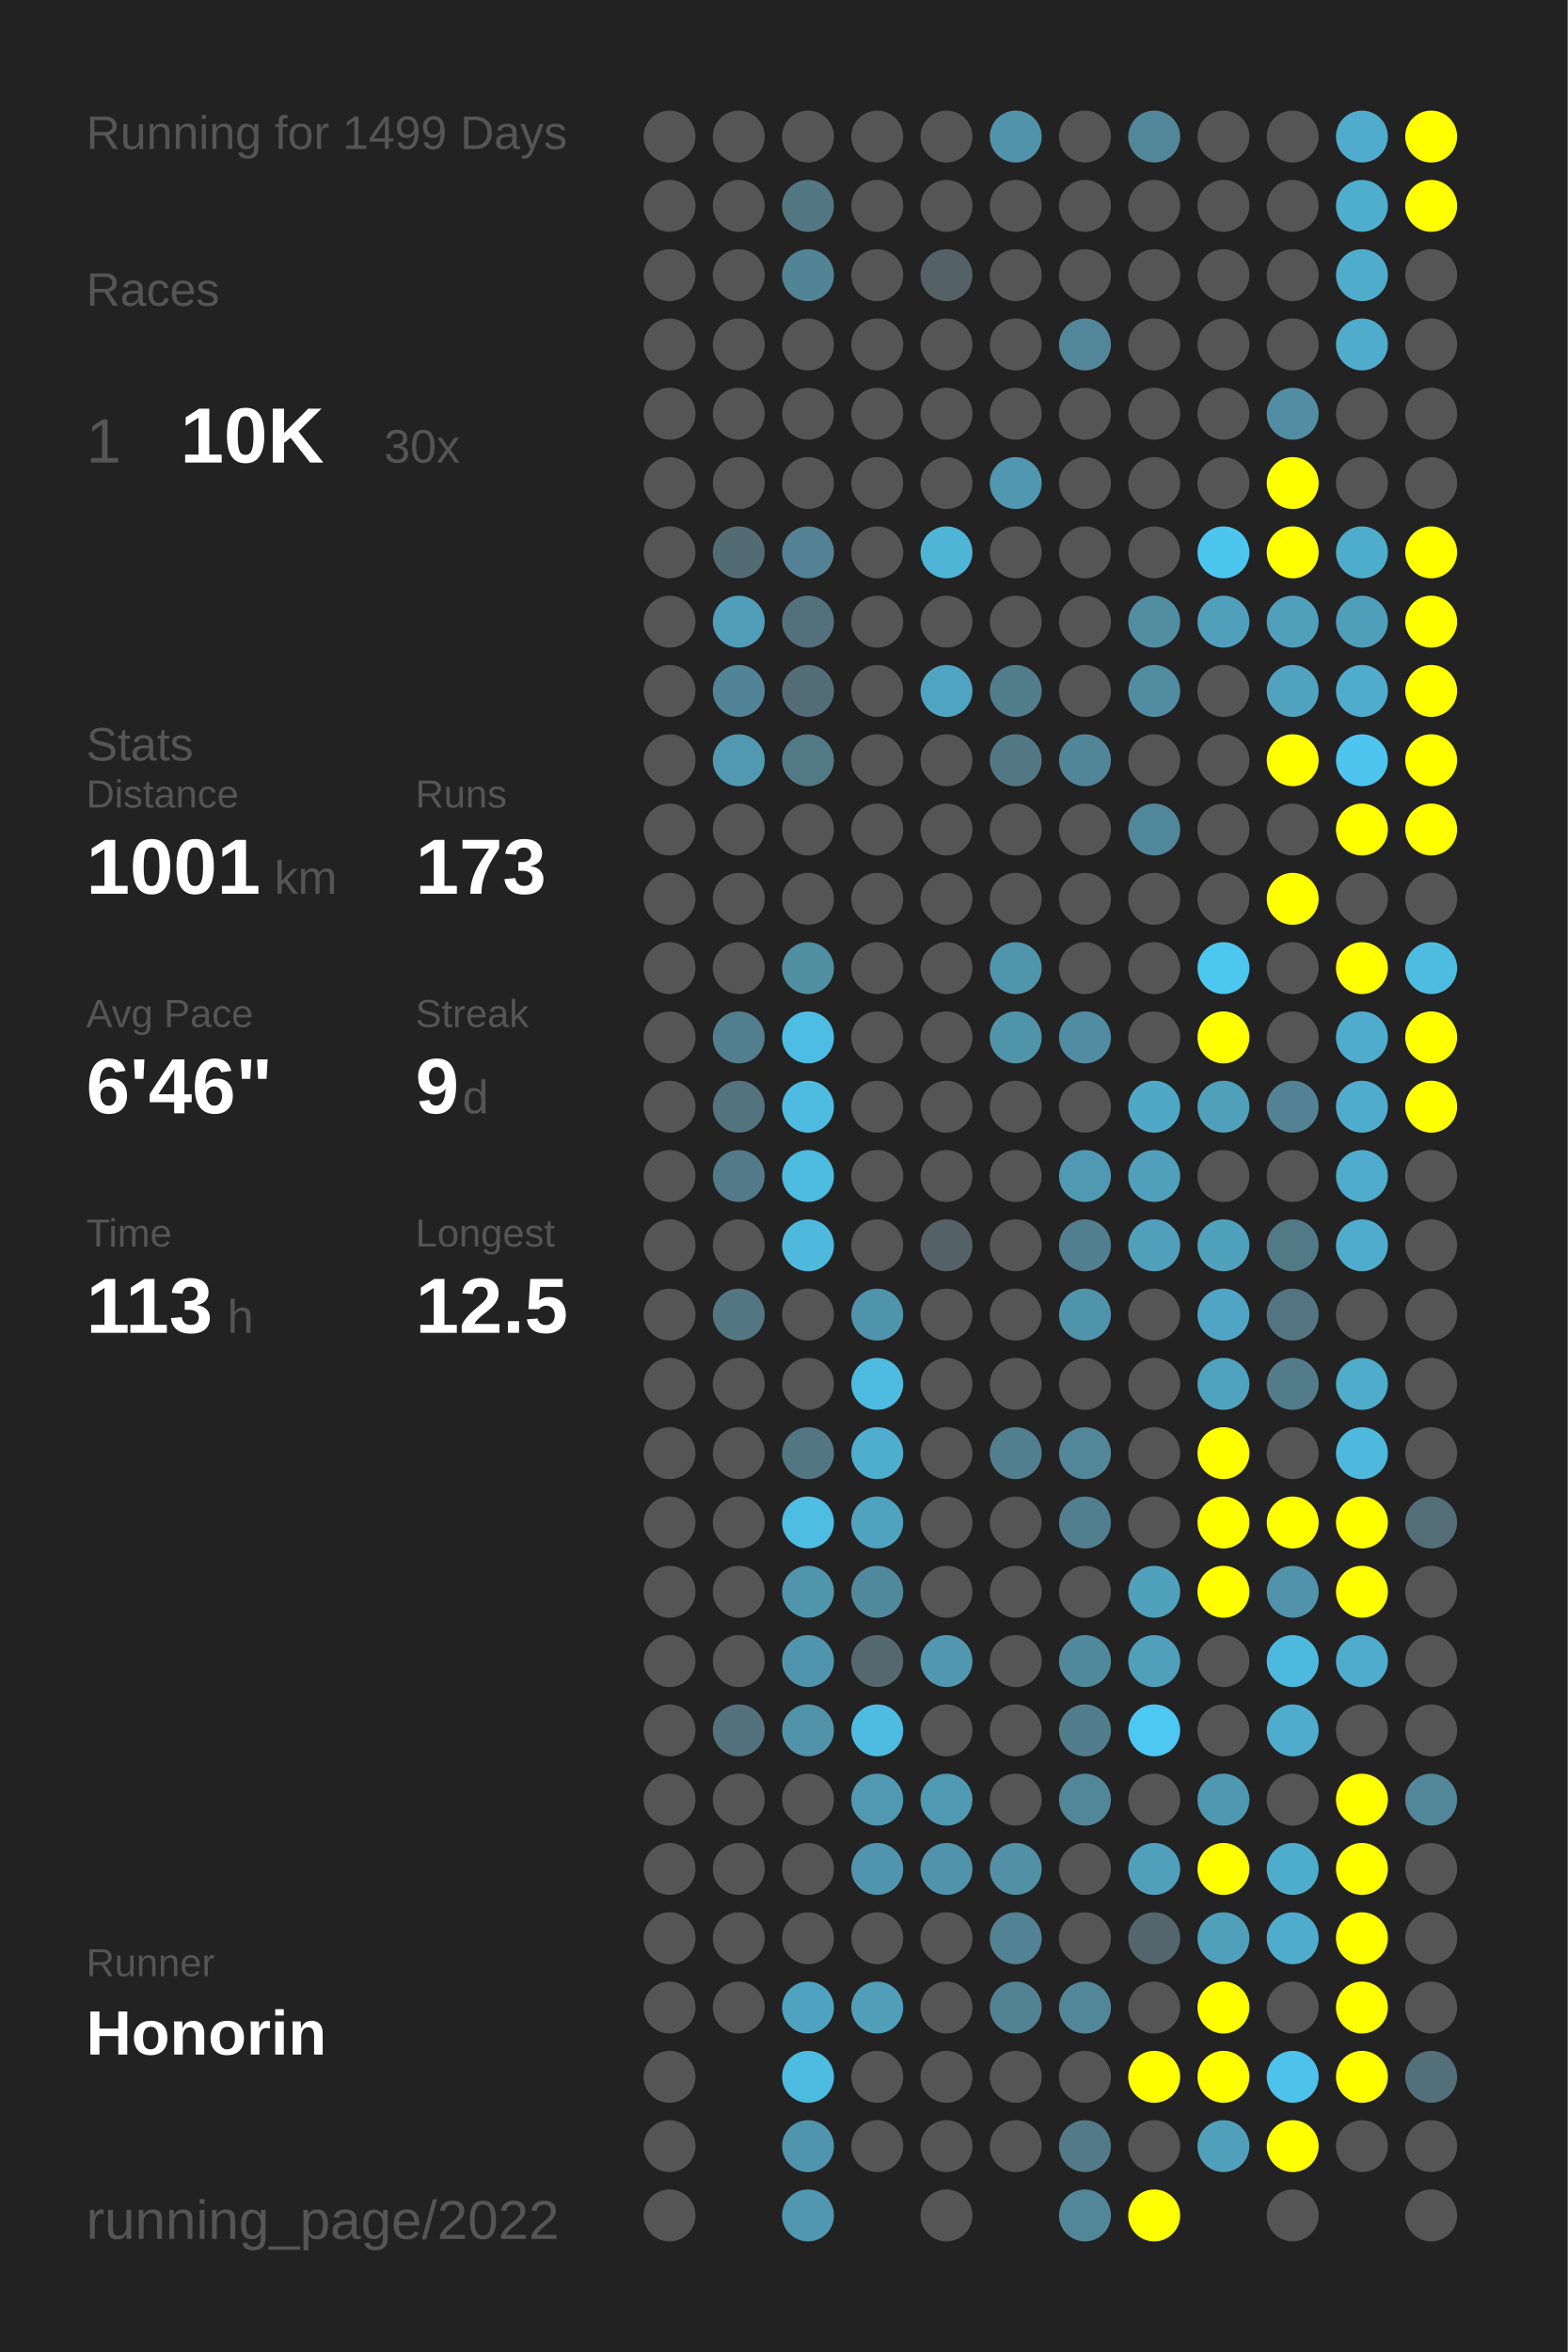
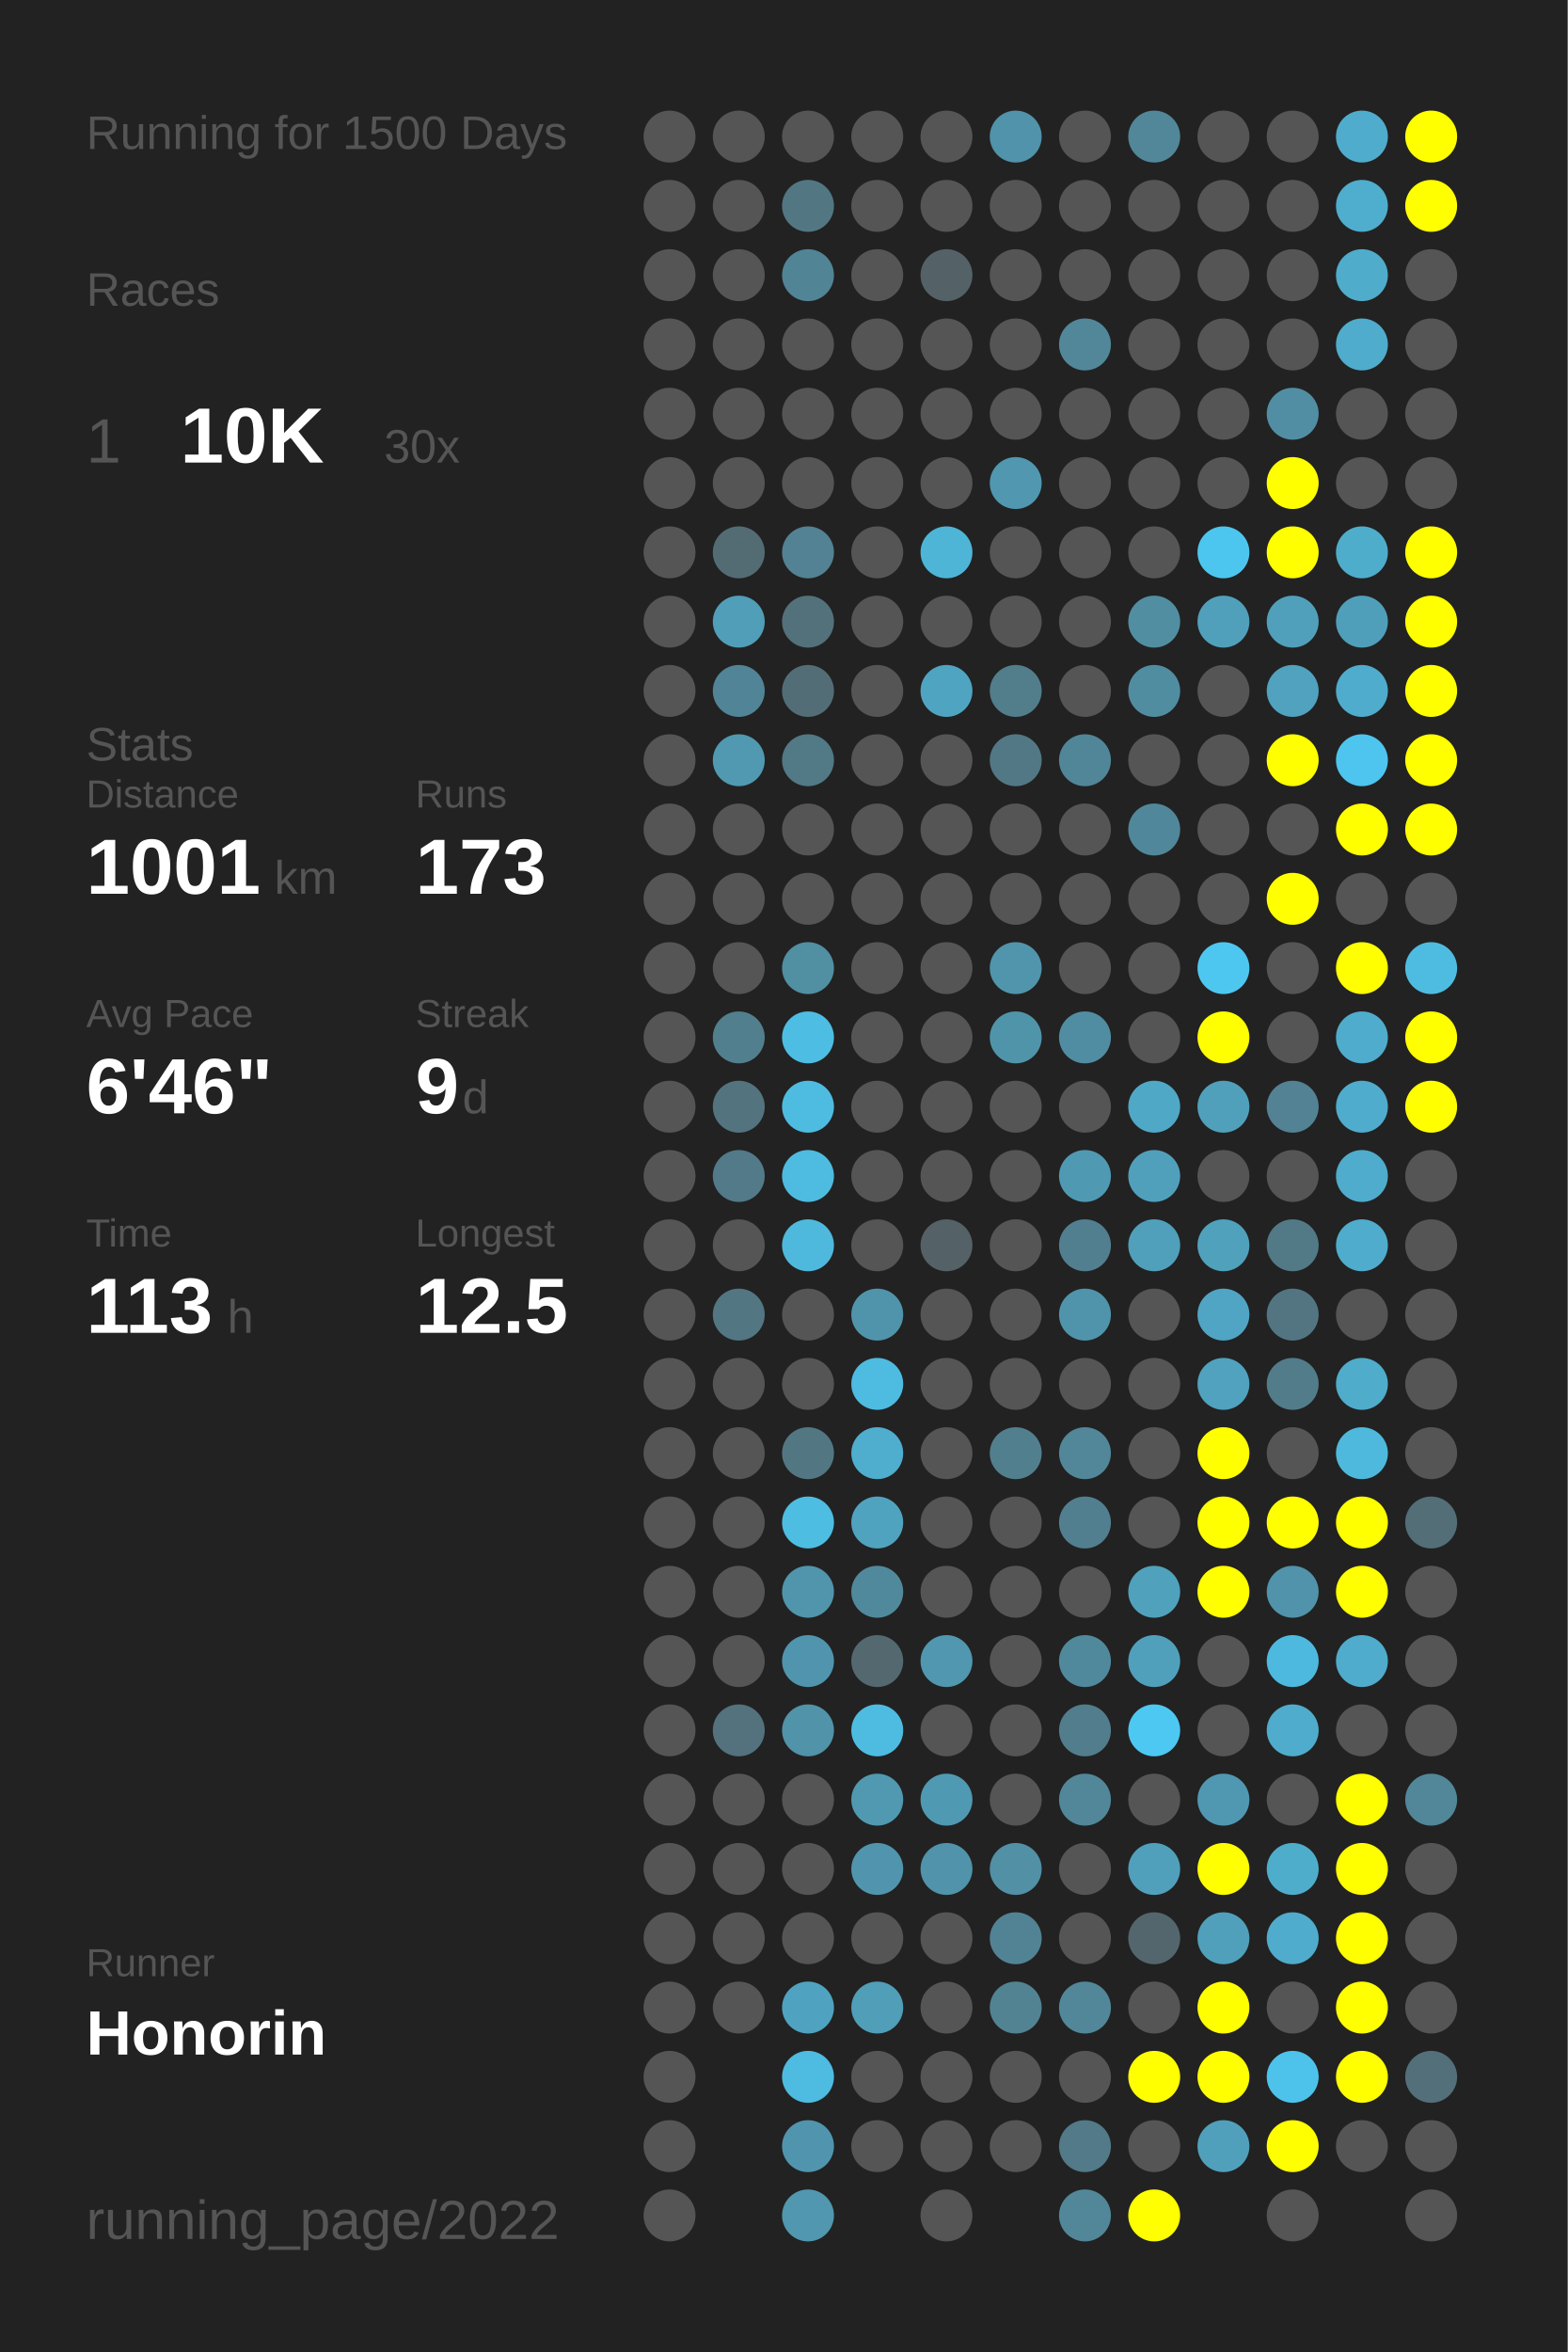
<svg xmlns="http://www.w3.org/2000/svg" baseProfile="full" height="300mm" version="1.1" viewBox="0,0,200,300" width="200mm">
  <defs />
  <rect fill="#222222" height="300" width="200" x="0" y="0" />
-   <text fill="#555555" style="font-size:6px; font-family:Arial;" x="11" y="19">Running for 1499 Days</text>
+   <text fill="#555555" style="font-size:6px; font-family:Arial;" x="11" y="19">Running for 1500 Days</text>
  <text fill="#555555" style="font-size:6px; font-family:Arial;" x="11" y="39">Races</text>
  <text fill="#555555" style="font-size:8px; font-family:Arial;" x="11" y="59">1</text>
  <text fill="#FFFFFF" style="font-size:10px; font-family:Arial; font-weight:bold;" x="23" y="59">10K</text>
  <text fill="#555555" style="font-size:6px; font-family:Arial;" x="49" y="59">30x</text>
  <text fill="#555555" style="font-size:6px; font-family:Arial;" x="11" y="97">Stats</text>
  <text fill="#555555" style="font-size:5px; font-family:Arial;" x="11" y="103">Distance</text>
  <text fill="#FFFFFF" style="font-size:10px; font-family:Arial; font-weight:bold;" x="11" y="114">1001</text>
  <text fill="#555555" style="font-size:6px; font-family:Arial;" x="35" y="114">km</text>
  <text fill="#555555" style="font-size:5px; font-family:Arial;" x="53" y="103">Runs</text>
  <text fill="#FFFFFF" style="font-size:10px; font-family:Arial; font-weight:bold;" x="53" y="114">173</text>
  <text fill="#555555" style="font-size:5px; font-family:Arial;" x="11" y="131">Avg Pace</text>
  <text fill="#FFFFFF" style="font-size:10px; font-family:Arial; font-weight:bold;" x="11" y="142">6'46"</text>
  <text fill="#555555" style="font-size:5px; font-family:Arial;" x="53" y="131">Streak</text>
  <text fill="#FFFFFF" style="font-size:10px; font-family:Arial; font-weight:bold;" x="53" y="142">9</text>
  <text fill="#555555" style="font-size:6px; font-family:Arial;" x="59" y="142">d</text>
  <text fill="#555555" style="font-size:5px; font-family:Arial;" x="11" y="159">Time</text>
  <text fill="#FFFFFF" style="font-size:10px; font-family:Arial; font-weight:bold;" x="11" y="170">113</text>
  <text fill="#555555" style="font-size:6px; font-family:Arial;" x="29" y="170">h</text>
  <text fill="#555555" style="font-size:5px; font-family:Arial;" x="53" y="159">Longest</text>
  <text fill="#FFFFFF" style="font-size:10px; font-family:Arial; font-weight:bold;" x="53" y="170">12.5</text>
  <text fill="#555555" style="font-size:5px; font-family:Arial;" x="11" y="252.065">Runner</text>
  <text fill="#FFFFFF" style="font-size:8px; font-family:Arial; font-weight:bold;" x="11" y="262.065">Honorin</text>
  <text fill="#555555" style="font-size:7px; font-family:Arial;" x="11" y="285.581">running_page/2022</text>
  <circle cx="85.417" cy="17.419" fill="#555555" r="3.312" />
  <circle cx="85.417" cy="26.258" fill="#555555" r="3.312" />
  <circle cx="85.417" cy="35.097" fill="#555555" r="3.312" />
  <circle cx="85.417" cy="43.935" fill="#555555" r="3.312" />
  <circle cx="85.417" cy="52.774" fill="#555555" r="3.312" />
  <circle cx="85.417" cy="61.613" fill="#555555" r="3.312" />
  <circle cx="85.417" cy="70.452" fill="#555555" r="3.312" />
  <circle cx="85.417" cy="79.29" fill="#555555" r="3.312" />
  <circle cx="85.417" cy="88.129" fill="#555555" r="3.312" />
  <circle cx="85.417" cy="96.968" fill="#555555" r="3.312" />
  <circle cx="85.417" cy="105.806" fill="#555555" r="3.312" />
  <circle cx="85.417" cy="114.645" fill="#555555" r="3.312" />
  <circle cx="85.417" cy="123.484" fill="#555555" r="3.312" />
  <circle cx="85.417" cy="132.323" fill="#555555" r="3.312" />
  <circle cx="85.417" cy="141.161" fill="#555555" r="3.312" />
  <circle cx="85.417" cy="150" fill="#555555" r="3.312" />
  <circle cx="85.417" cy="158.839" fill="#555555" r="3.312" />
  <circle cx="85.417" cy="167.677" fill="#555555" r="3.312" />
  <circle cx="85.417" cy="176.516" fill="#555555" r="3.312" />
  <circle cx="85.417" cy="185.355" fill="#555555" r="3.312" />
  <circle cx="85.417" cy="194.194" fill="#555555" r="3.312" />
  <circle cx="85.417" cy="203.032" fill="#555555" r="3.312" />
  <circle cx="85.417" cy="211.871" fill="#555555" r="3.312" />
  <circle cx="85.417" cy="220.71" fill="#555555" r="3.312" />
  <circle cx="85.417" cy="229.548" fill="#555555" r="3.312" />
  <circle cx="85.417" cy="238.387" fill="#555555" r="3.312" />
  <circle cx="85.417" cy="247.226" fill="#555555" r="3.312" />
  <circle cx="85.417" cy="256.065" fill="#555555" r="3.312" />
  <circle cx="85.417" cy="264.903" fill="#555555" r="3.312" />
  <circle cx="85.417" cy="273.742" fill="#555555" r="3.312" />
  <circle cx="85.417" cy="282.581" fill="#555555" r="3.312" />
  <circle cx="94.25" cy="17.419" fill="#555555" r="3.312" />
  <circle cx="94.25" cy="26.258" fill="#555555" r="3.312" />
  <circle cx="94.25" cy="35.097" fill="#555555" r="3.312" />
  <circle cx="94.25" cy="43.935" fill="#555555" r="3.312" />
  <circle cx="94.25" cy="52.774" fill="#555555" r="3.312" />
  <circle cx="94.25" cy="61.613" fill="#555555" r="3.312" />
  <circle cx="94.25" cy="70.452" fill="#536c74" r="3.312" />
  <circle cx="94.25" cy="79.29" fill="#509eb8" r="3.312" />
  <circle cx="94.25" cy="88.129" fill="#518496" r="3.312" />
  <circle cx="94.25" cy="96.968" fill="#5099b1" r="3.312" />
  <circle cx="94.25" cy="105.806" fill="#555555" r="3.312" />
  <circle cx="94.25" cy="114.645" fill="#555555" r="3.312" />
  <circle cx="94.25" cy="123.484" fill="#555555" r="3.312" />
  <circle cx="94.25" cy="132.323" fill="#527f8e" r="3.312" />
  <circle cx="94.25" cy="141.161" fill="#53737e" r="3.312" />
  <circle cx="94.25" cy="150" fill="#527a88" r="3.312" />
  <circle cx="94.25" cy="158.839" fill="#555555" r="3.312" />
  <circle cx="94.25" cy="167.677" fill="#527682" r="3.312" />
  <circle cx="94.25" cy="176.516" fill="#555555" r="3.312" />
  <circle cx="94.25" cy="185.355" fill="#555555" r="3.312" />
  <circle cx="94.25" cy="194.194" fill="#555555" r="3.312" />
  <circle cx="94.25" cy="203.032" fill="#555555" r="3.312" />
  <circle cx="94.25" cy="211.871" fill="#555555" r="3.312" />
  <circle cx="94.25" cy="220.71" fill="#53727d" r="3.312" />
  <circle cx="94.25" cy="229.548" fill="#555555" r="3.312" />
  <circle cx="94.25" cy="238.387" fill="#555555" r="3.312" />
  <circle cx="94.25" cy="247.226" fill="#555555" r="3.312" />
  <circle cx="94.25" cy="256.065" fill="#555555" r="3.312" />
  <circle cx="103.083" cy="17.419" fill="#555555" r="3.312" />
  <circle cx="103.083" cy="26.258" fill="#527783" r="3.312" />
  <circle cx="103.083" cy="35.097" fill="#518495" r="3.312" />
  <circle cx="103.083" cy="43.935" fill="#555555" r="3.312" />
  <circle cx="103.083" cy="52.774" fill="#555555" r="3.312" />
  <circle cx="103.083" cy="61.613" fill="#555555" r="3.312" />
  <circle cx="103.083" cy="70.452" fill="#528293" r="3.312" />
  <circle cx="103.083" cy="79.29" fill="#53717b" r="3.312" />
  <circle cx="103.083" cy="88.129" fill="#536d76" r="3.312" />
  <circle cx="103.083" cy="96.968" fill="#527986" r="3.312" />
  <circle cx="103.083" cy="105.806" fill="#555555" r="3.312" />
  <circle cx="103.083" cy="114.645" fill="#555555" r="3.312" />
  <circle cx="103.083" cy="123.484" fill="#518fa3" r="3.312" />
  <circle cx="103.083" cy="132.323" fill="#4ebde3" r="3.312" />
  <circle cx="103.083" cy="141.161" fill="#4ebce1" r="3.312" />
  <circle cx="103.083" cy="150" fill="#4ebbe0" r="3.312" />
  <circle cx="103.083" cy="158.839" fill="#4eb9dd" r="3.312" />
  <circle cx="103.083" cy="167.677" fill="#555555" r="3.312" />
  <circle cx="103.083" cy="176.516" fill="#555555" r="3.312" />
  <circle cx="103.083" cy="185.355" fill="#527783" r="3.312" />
  <circle cx="103.083" cy="194.194" fill="#4ebde2" r="3.312" />
  <circle cx="103.083" cy="203.032" fill="#5095ac" r="3.312" />
  <circle cx="103.083" cy="211.871" fill="#5095ad" r="3.312" />
  <circle cx="103.083" cy="220.71" fill="#5193a9" r="3.312" />
  <circle cx="103.083" cy="229.548" fill="#555555" r="3.312" />
  <circle cx="103.083" cy="238.387" fill="#555555" r="3.312" />
  <circle cx="103.083" cy="247.226" fill="#555555" r="3.312" />
  <circle cx="103.083" cy="256.065" fill="#4fa3c0" r="3.312" />
  <circle cx="103.083" cy="264.903" fill="#4ebbe0" r="3.312" />
  <circle cx="103.083" cy="273.742" fill="#5095ad" r="3.312" />
  <circle cx="103.083" cy="282.581" fill="#5097af" r="3.312" />
  <circle cx="111.917" cy="17.419" fill="#555555" r="3.312" />
  <circle cx="111.917" cy="26.258" fill="#555555" r="3.312" />
  <circle cx="111.917" cy="35.097" fill="#555555" r="3.312" />
  <circle cx="111.917" cy="43.935" fill="#555555" r="3.312" />
  <circle cx="111.917" cy="52.774" fill="#555555" r="3.312" />
  <circle cx="111.917" cy="61.613" fill="#555555" r="3.312" />
  <circle cx="111.917" cy="70.452" fill="#555555" r="3.312" />
  <circle cx="111.917" cy="79.29" fill="#555555" r="3.312" />
  <circle cx="111.917" cy="88.129" fill="#555555" r="3.312" />
  <circle cx="111.917" cy="96.968" fill="#555555" r="3.312" />
  <circle cx="111.917" cy="105.806" fill="#555555" r="3.312" />
  <circle cx="111.917" cy="114.645" fill="#555555" r="3.312" />
  <circle cx="111.917" cy="123.484" fill="#555555" r="3.312" />
  <circle cx="111.917" cy="132.323" fill="#555555" r="3.312" />
  <circle cx="111.917" cy="141.161" fill="#555555" r="3.312" />
  <circle cx="111.917" cy="150" fill="#555555" r="3.312" />
  <circle cx="111.917" cy="158.839" fill="#555555" r="3.312" />
  <circle cx="111.917" cy="167.677" fill="#5094ab" r="3.312" />
  <circle cx="111.917" cy="176.516" fill="#4ebbe0" r="3.312" />
  <circle cx="111.917" cy="185.355" fill="#4fadcd" r="3.312" />
  <circle cx="111.917" cy="194.194" fill="#50a3bf" r="3.312" />
  <circle cx="111.917" cy="203.032" fill="#51899c" r="3.312" />
  <circle cx="111.917" cy="211.871" fill="#53686f" r="3.312" />
  <circle cx="111.917" cy="220.71" fill="#4ebce1" r="3.312" />
  <circle cx="111.917" cy="229.548" fill="#5099b1" r="3.312" />
  <circle cx="111.917" cy="238.387" fill="#5095ad" r="3.312" />
  <circle cx="111.917" cy="247.226" fill="#555555" r="3.312" />
  <circle cx="111.917" cy="256.065" fill="#509eb8" r="3.312" />
  <circle cx="111.917" cy="264.903" fill="#555555" r="3.312" />
  <circle cx="111.917" cy="273.742" fill="#555555" r="3.312" />
  <circle cx="120.75" cy="17.419" fill="#555555" r="3.312" />
  <circle cx="120.75" cy="26.258" fill="#555555" r="3.312" />
  <circle cx="120.75" cy="35.097" fill="#546267" r="3.312" />
  <circle cx="120.75" cy="43.935" fill="#555555" r="3.312" />
  <circle cx="120.75" cy="52.774" fill="#555555" r="3.312" />
  <circle cx="120.75" cy="61.613" fill="#555555" r="3.312" />
  <circle cx="120.75" cy="70.452" fill="#4eb5d7" r="3.312" />
  <circle cx="120.75" cy="79.29" fill="#555555" r="3.312" />
  <circle cx="120.75" cy="88.129" fill="#4fa5c1" r="3.312" />
  <circle cx="120.75" cy="96.968" fill="#555555" r="3.312" />
  <circle cx="120.75" cy="105.806" fill="#555555" r="3.312" />
  <circle cx="120.75" cy="114.645" fill="#555555" r="3.312" />
  <circle cx="120.75" cy="123.484" fill="#555555" r="3.312" />
  <circle cx="120.75" cy="132.323" fill="#555555" r="3.312" />
  <circle cx="120.75" cy="141.161" fill="#555555" r="3.312" />
  <circle cx="120.75" cy="150" fill="#555555" r="3.312" />
  <circle cx="120.75" cy="158.839" fill="#546166" r="3.312" />
  <circle cx="120.75" cy="167.677" fill="#555555" r="3.312" />
  <circle cx="120.75" cy="176.516" fill="#555555" r="3.312" />
  <circle cx="120.75" cy="185.355" fill="#555555" r="3.312" />
  <circle cx="120.75" cy="194.194" fill="#555555" r="3.312" />
  <circle cx="120.75" cy="203.032" fill="#555555" r="3.312" />
  <circle cx="120.75" cy="211.871" fill="#5097af" r="3.312" />
  <circle cx="120.75" cy="220.71" fill="#555555" r="3.312" />
  <circle cx="120.75" cy="229.548" fill="#5099b2" r="3.312" />
  <circle cx="120.75" cy="238.387" fill="#5093aa" r="3.312" />
  <circle cx="120.75" cy="247.226" fill="#555555" r="3.312" />
  <circle cx="120.75" cy="256.065" fill="#555555" r="3.312" />
  <circle cx="120.75" cy="264.903" fill="#555555" r="3.312" />
  <circle cx="120.75" cy="273.742" fill="#555555" r="3.312" />
  <circle cx="120.75" cy="282.581" fill="#555555" r="3.312" />
  <circle cx="129.583" cy="17.419" fill="#5093aa" r="3.312" />
  <circle cx="129.583" cy="26.258" fill="#555555" r="3.312" />
  <circle cx="129.583" cy="35.097" fill="#555555" r="3.312" />
  <circle cx="129.583" cy="43.935" fill="#555555" r="3.312" />
  <circle cx="129.583" cy="52.774" fill="#555555" r="3.312" />
  <circle cx="129.583" cy="61.613" fill="#5097af" r="3.312" />
  <circle cx="129.583" cy="70.452" fill="#555555" r="3.312" />
  <circle cx="129.583" cy="79.29" fill="#555555" r="3.312" />
  <circle cx="129.583" cy="88.129" fill="#527d8b" r="3.312" />
  <circle cx="129.583" cy="96.968" fill="#527885" r="3.312" />
  <circle cx="129.583" cy="105.806" fill="#555555" r="3.312" />
  <circle cx="129.583" cy="114.645" fill="#555555" r="3.312" />
  <circle cx="129.583" cy="123.484" fill="#5095ac" r="3.312" />
  <circle cx="129.583" cy="132.323" fill="#5094aa" r="3.312" />
  <circle cx="129.583" cy="141.161" fill="#555555" r="3.312" />
  <circle cx="129.583" cy="150" fill="#555555" r="3.312" />
  <circle cx="129.583" cy="158.839" fill="#555555" r="3.312" />
  <circle cx="129.583" cy="167.677" fill="#555555" r="3.312" />
  <circle cx="129.583" cy="176.516" fill="#555555" r="3.312" />
  <circle cx="129.583" cy="185.355" fill="#527f8e" r="3.312" />
  <circle cx="129.583" cy="194.194" fill="#555555" r="3.312" />
  <circle cx="129.583" cy="203.032" fill="#555555" r="3.312" />
  <circle cx="129.583" cy="211.871" fill="#555555" r="3.312" />
  <circle cx="129.583" cy="220.71" fill="#555555" r="3.312" />
  <circle cx="129.583" cy="229.548" fill="#555555" r="3.312" />
  <circle cx="129.583" cy="238.387" fill="#5190a5" r="3.312" />
  <circle cx="129.583" cy="247.226" fill="#528394" r="3.312" />
  <circle cx="129.583" cy="256.065" fill="#528393" r="3.312" />
  <circle cx="129.583" cy="264.903" fill="#555555" r="3.312" />
  <circle cx="129.583" cy="273.742" fill="#555555" r="3.312" />
  <circle cx="138.417" cy="17.419" fill="#555555" r="3.312" />
  <circle cx="138.417" cy="26.258" fill="#555555" r="3.312" />
  <circle cx="138.417" cy="35.097" fill="#555555" r="3.312" />
  <circle cx="138.417" cy="43.935" fill="#518799" r="3.312" />
  <circle cx="138.417" cy="52.774" fill="#555555" r="3.312" />
  <circle cx="138.417" cy="61.613" fill="#555555" r="3.312" />
  <circle cx="138.417" cy="70.452" fill="#555555" r="3.312" />
  <circle cx="138.417" cy="79.29" fill="#555555" r="3.312" />
  <circle cx="138.417" cy="88.129" fill="#555555" r="3.312" />
  <circle cx="138.417" cy="96.968" fill="#518698" r="3.312" />
  <circle cx="138.417" cy="105.806" fill="#555555" r="3.312" />
  <circle cx="138.417" cy="114.645" fill="#555555" r="3.312" />
  <circle cx="138.417" cy="123.484" fill="#555555" r="3.312" />
  <circle cx="138.417" cy="132.323" fill="#518da2" r="3.312" />
  <circle cx="138.417" cy="141.161" fill="#555555" r="3.312" />
  <circle cx="138.417" cy="150" fill="#5099b2" r="3.312" />
  <circle cx="138.417" cy="158.839" fill="#527f8f" r="3.312" />
  <circle cx="138.417" cy="167.677" fill="#5094ab" r="3.312" />
  <circle cx="138.417" cy="176.516" fill="#555555" r="3.312" />
  <circle cx="138.417" cy="185.355" fill="#518799" r="3.312" />
  <circle cx="138.417" cy="194.194" fill="#527f8f" r="3.312" />
  <circle cx="138.417" cy="203.032" fill="#555555" r="3.312" />
  <circle cx="138.417" cy="211.871" fill="#51899c" r="3.312" />
  <circle cx="138.417" cy="220.71" fill="#527d8c" r="3.312" />
  <circle cx="138.417" cy="229.548" fill="#518799" r="3.312" />
  <circle cx="138.417" cy="238.387" fill="#555555" r="3.312" />
  <circle cx="138.417" cy="247.226" fill="#555555" r="3.312" />
  <circle cx="138.417" cy="256.065" fill="#518799" r="3.312" />
  <circle cx="138.417" cy="264.903" fill="#555555" r="3.312" />
  <circle cx="138.417" cy="273.742" fill="#527a88" r="3.312" />
  <circle cx="138.417" cy="282.581" fill="#518799" r="3.312" />
  <circle cx="147.25" cy="17.419" fill="#518799" r="3.312" />
  <circle cx="147.25" cy="26.258" fill="#555555" r="3.312" />
  <circle cx="147.25" cy="35.097" fill="#555555" r="3.312" />
  <circle cx="147.25" cy="43.935" fill="#555555" r="3.312" />
  <circle cx="147.25" cy="52.774" fill="#555555" r="3.312" />
  <circle cx="147.25" cy="61.613" fill="#555555" r="3.312" />
  <circle cx="147.25" cy="70.452" fill="#555555" r="3.312" />
  <circle cx="147.25" cy="79.29" fill="#518ea2" r="3.312" />
  <circle cx="147.25" cy="88.129" fill="#518da1" r="3.312" />
  <circle cx="147.25" cy="96.968" fill="#555555" r="3.312" />
  <circle cx="147.25" cy="105.806" fill="#51879a" r="3.312" />
  <circle cx="147.25" cy="114.645" fill="#555555" r="3.312" />
  <circle cx="147.25" cy="123.484" fill="#555555" r="3.312" />
  <circle cx="147.25" cy="132.323" fill="#555555" r="3.312" />
  <circle cx="147.25" cy="141.161" fill="#4fa8c6" r="3.312" />
  <circle cx="147.25" cy="150" fill="#50a0bc" r="3.312" />
  <circle cx="147.25" cy="158.839" fill="#50a0bb" r="3.312" />
  <circle cx="147.25" cy="167.677" fill="#555555" r="3.312" />
  <circle cx="147.25" cy="176.516" fill="#555555" r="3.312" />
  <circle cx="147.25" cy="185.355" fill="#555555" r="3.312" />
  <circle cx="147.25" cy="194.194" fill="#555555" r="3.312" />
  <circle cx="147.25" cy="203.032" fill="#50a1bc" r="3.312" />
  <circle cx="147.25" cy="211.871" fill="#50a0bc" r="3.312" />
  <circle cx="147.25" cy="220.71" fill="#4dc8f2" r="3.312" />
  <circle cx="147.25" cy="229.548" fill="#555555" r="3.312" />
  <circle cx="147.25" cy="238.387" fill="#50a0bc" r="3.312" />
  <circle cx="147.25" cy="247.226" fill="#53666d" r="3.312" />
  <circle cx="147.25" cy="256.065" fill="#555555" r="3.312" />
  <circle cx="147.25" cy="264.903" fill="#FFFF00" r="3.312" />
  <circle cx="147.25" cy="273.742" fill="#555555" r="3.312" />
  <circle cx="147.25" cy="282.581" fill="#FFFF00" r="3.312" />
  <circle cx="156.083" cy="17.419" fill="#555555" r="3.312" />
  <circle cx="156.083" cy="26.258" fill="#555555" r="3.312" />
  <circle cx="156.083" cy="35.097" fill="#555555" r="3.312" />
  <circle cx="156.083" cy="43.935" fill="#555555" r="3.312" />
  <circle cx="156.083" cy="52.774" fill="#555555" r="3.312" />
  <circle cx="156.083" cy="61.613" fill="#555555" r="3.312" />
  <circle cx="156.083" cy="70.452" fill="#4dc6ef" r="3.312" />
  <circle cx="156.083" cy="79.29" fill="#50a0bb" r="3.312" />
  <circle cx="156.083" cy="88.129" fill="#555555" r="3.312" />
  <circle cx="156.083" cy="96.968" fill="#555555" r="3.312" />
  <circle cx="156.083" cy="105.806" fill="#555555" r="3.312" />
  <circle cx="156.083" cy="114.645" fill="#555555" r="3.312" />
  <circle cx="156.083" cy="123.484" fill="#4dc7f0" r="3.312" />
  <circle cx="156.083" cy="132.323" fill="#FFFF00" r="3.312" />
  <circle cx="156.083" cy="141.161" fill="#50a0bb" r="3.312" />
  <circle cx="156.083" cy="150" fill="#555555" r="3.312" />
  <circle cx="156.083" cy="158.839" fill="#50a1bc" r="3.312" />
  <circle cx="156.083" cy="167.677" fill="#4fa5c3" r="3.312" />
  <circle cx="156.083" cy="176.516" fill="#50a2be" r="3.312" />
  <circle cx="156.083" cy="185.355" fill="#FFFF00" r="3.312" />
  <circle cx="156.083" cy="194.194" fill="#FFFF00" r="3.312" />
  <circle cx="156.083" cy="203.032" fill="#FFFF00" r="3.312" />
  <circle cx="156.083" cy="211.871" fill="#555555" r="3.312" />
  <circle cx="156.083" cy="220.71" fill="#555555" r="3.312" />
  <circle cx="156.083" cy="229.548" fill="#5098b1" r="3.312" />
  <circle cx="156.083" cy="238.387" fill="#FFFF00" r="3.312" />
  <circle cx="156.083" cy="247.226" fill="#50a0bb" r="3.312" />
  <circle cx="156.083" cy="256.065" fill="#FFFF00" r="3.312" />
  <circle cx="156.083" cy="264.903" fill="#FFFF00" r="3.312" />
  <circle cx="156.083" cy="273.742" fill="#50a0bb" r="3.312" />
  <circle cx="164.917" cy="17.419" fill="#555555" r="3.312" />
  <circle cx="164.917" cy="26.258" fill="#555555" r="3.312" />
  <circle cx="164.917" cy="35.097" fill="#555555" r="3.312" />
  <circle cx="164.917" cy="43.935" fill="#555555" r="3.312" />
  <circle cx="164.917" cy="52.774" fill="#518ea3" r="3.312" />
  <circle cx="164.917" cy="61.613" fill="#FFFF00" r="3.312" />
  <circle cx="164.917" cy="70.452" fill="#FFFF00" r="3.312" />
  <circle cx="164.917" cy="79.29" fill="#50a0bb" r="3.312" />
  <circle cx="164.917" cy="88.129" fill="#50a2be" r="3.312" />
  <circle cx="164.917" cy="96.968" fill="#FFFF00" r="3.312" />
  <circle cx="164.917" cy="105.806" fill="#555555" r="3.312" />
  <circle cx="164.917" cy="114.645" fill="#FFFF00" r="3.312" />
  <circle cx="164.917" cy="123.484" fill="#555555" r="3.312" />
  <circle cx="164.917" cy="132.323" fill="#555555" r="3.312" />
  <circle cx="164.917" cy="141.161" fill="#528293" r="3.312" />
  <circle cx="164.917" cy="150" fill="#555555" r="3.312" />
  <circle cx="164.917" cy="158.839" fill="#527986" r="3.312" />
  <circle cx="164.917" cy="167.677" fill="#527581" r="3.312" />
  <circle cx="164.917" cy="176.516" fill="#527c8a" r="3.312" />
  <circle cx="164.917" cy="185.355" fill="#555555" r="3.312" />
  <circle cx="164.917" cy="194.194" fill="#FFFF00" r="3.312" />
  <circle cx="164.917" cy="203.032" fill="#5093aa" r="3.312" />
  <circle cx="164.917" cy="211.871" fill="#4eb9de" r="3.312" />
  <circle cx="164.917" cy="220.71" fill="#4faccc" r="3.312" />
  <circle cx="164.917" cy="229.548" fill="#555555" r="3.312" />
  <circle cx="164.917" cy="238.387" fill="#4fadcc" r="3.312" />
  <circle cx="164.917" cy="247.226" fill="#4faccc" r="3.312" />
  <circle cx="164.917" cy="256.065" fill="#555555" r="3.312" />
  <circle cx="164.917" cy="264.903" fill="#4dc3eb" r="3.312" />
  <circle cx="164.917" cy="273.742" fill="#FFFF00" r="3.312" />
  <circle cx="164.917" cy="282.581" fill="#555555" r="3.312" />
  <circle cx="173.75" cy="17.419" fill="#4faccc" r="3.312" />
  <circle cx="173.75" cy="26.258" fill="#4fadcd" r="3.312" />
  <circle cx="173.75" cy="35.097" fill="#4faccb" r="3.312" />
  <circle cx="173.75" cy="43.935" fill="#4faccc" r="3.312" />
  <circle cx="173.75" cy="52.774" fill="#555555" r="3.312" />
  <circle cx="173.75" cy="61.613" fill="#555555" r="3.312" />
  <circle cx="173.75" cy="70.452" fill="#4fadcc" r="3.312" />
  <circle cx="173.75" cy="79.29" fill="#509fba" r="3.312" />
  <circle cx="173.75" cy="88.129" fill="#4faccc" r="3.312" />
  <circle cx="173.75" cy="96.968" fill="#4dc5ee" r="3.312" />
  <circle cx="173.75" cy="105.806" fill="#FFFF00" r="3.312" />
  <circle cx="173.75" cy="114.645" fill="#555555" r="3.312" />
  <circle cx="173.75" cy="123.484" fill="#FFFF00" r="3.312" />
  <circle cx="173.75" cy="132.323" fill="#4faccc" r="3.312" />
  <circle cx="173.75" cy="141.161" fill="#4faccc" r="3.312" />
  <circle cx="173.75" cy="150" fill="#4faccc" r="3.312" />
  <circle cx="173.75" cy="158.839" fill="#4faccc" r="3.312" />
  <circle cx="173.75" cy="167.677" fill="#555555" r="3.312" />
  <circle cx="173.75" cy="176.516" fill="#4faccb" r="3.312" />
  <circle cx="173.75" cy="185.355" fill="#4eb9dd" r="3.312" />
  <circle cx="173.75" cy="194.194" fill="#FFFF00" r="3.312" />
  <circle cx="173.75" cy="203.032" fill="#FFFF00" r="3.312" />
  <circle cx="173.75" cy="211.871" fill="#4faccc" r="3.312" />
  <circle cx="173.75" cy="220.71" fill="#555555" r="3.312" />
  <circle cx="173.75" cy="229.548" fill="#FFFF00" r="3.312" />
  <circle cx="173.75" cy="238.387" fill="#FFFF00" r="3.312" />
  <circle cx="173.75" cy="247.226" fill="#FFFF00" r="3.312" />
  <circle cx="173.75" cy="256.065" fill="#FFFF00" r="3.312" />
  <circle cx="173.75" cy="264.903" fill="#FFFF00" r="3.312" />
  <circle cx="173.75" cy="273.742" fill="#555555" r="3.312" />
  <circle cx="182.583" cy="17.419" fill="#FFFF00" r="3.312" />
  <circle cx="182.583" cy="26.258" fill="#FFFF00" r="3.312" />
  <circle cx="182.583" cy="35.097" fill="#555555" r="3.312" />
  <circle cx="182.583" cy="43.935" fill="#555555" r="3.312" />
  <circle cx="182.583" cy="52.774" fill="#555555" r="3.312" />
  <circle cx="182.583" cy="61.613" fill="#555555" r="3.312" />
  <circle cx="182.583" cy="70.452" fill="#FFFF00" r="3.312" />
  <circle cx="182.583" cy="79.29" fill="#FFFF00" r="3.312" />
  <circle cx="182.583" cy="88.129" fill="#FFFF00" r="3.312" />
  <circle cx="182.583" cy="96.968" fill="#FFFF00" r="3.312" />
  <circle cx="182.583" cy="105.806" fill="#FFFF00" r="3.312" />
  <circle cx="182.583" cy="114.645" fill="#555555" r="3.312" />
  <circle cx="182.583" cy="123.484" fill="#4ebce1" r="3.312" />
  <circle cx="182.583" cy="132.323" fill="#FFFF00" r="3.312" />
  <circle cx="182.583" cy="141.161" fill="#FFFF00" r="3.312" />
  <circle cx="182.583" cy="150" fill="#555555" r="3.312" />
  <circle cx="182.583" cy="158.839" fill="#555555" r="3.312" />
  <circle cx="182.583" cy="167.677" fill="#555555" r="3.312" />
  <circle cx="182.583" cy="176.516" fill="#555555" r="3.312" />
  <circle cx="182.583" cy="185.355" fill="#555555" r="3.312" />
  <circle cx="182.583" cy="194.194" fill="#536e77" r="3.312" />
  <circle cx="182.583" cy="203.032" fill="#555555" r="3.312" />
  <circle cx="182.583" cy="211.871" fill="#555555" r="3.312" />
  <circle cx="182.583" cy="220.71" fill="#555555" r="3.312" />
  <circle cx="182.583" cy="229.548" fill="#518799" r="3.312" />
  <circle cx="182.583" cy="238.387" fill="#555555" r="3.312" />
  <circle cx="182.583" cy="247.226" fill="#555555" r="3.312" />
  <circle cx="182.583" cy="256.065" fill="#555555" r="3.312" />
  <circle cx="182.583" cy="264.903" fill="#536f79" r="3.312" />
  <circle cx="182.583" cy="273.742" fill="#555555" r="3.312" />
  <circle cx="182.583" cy="282.581" fill="#555555" r="3.312" />
</svg>
